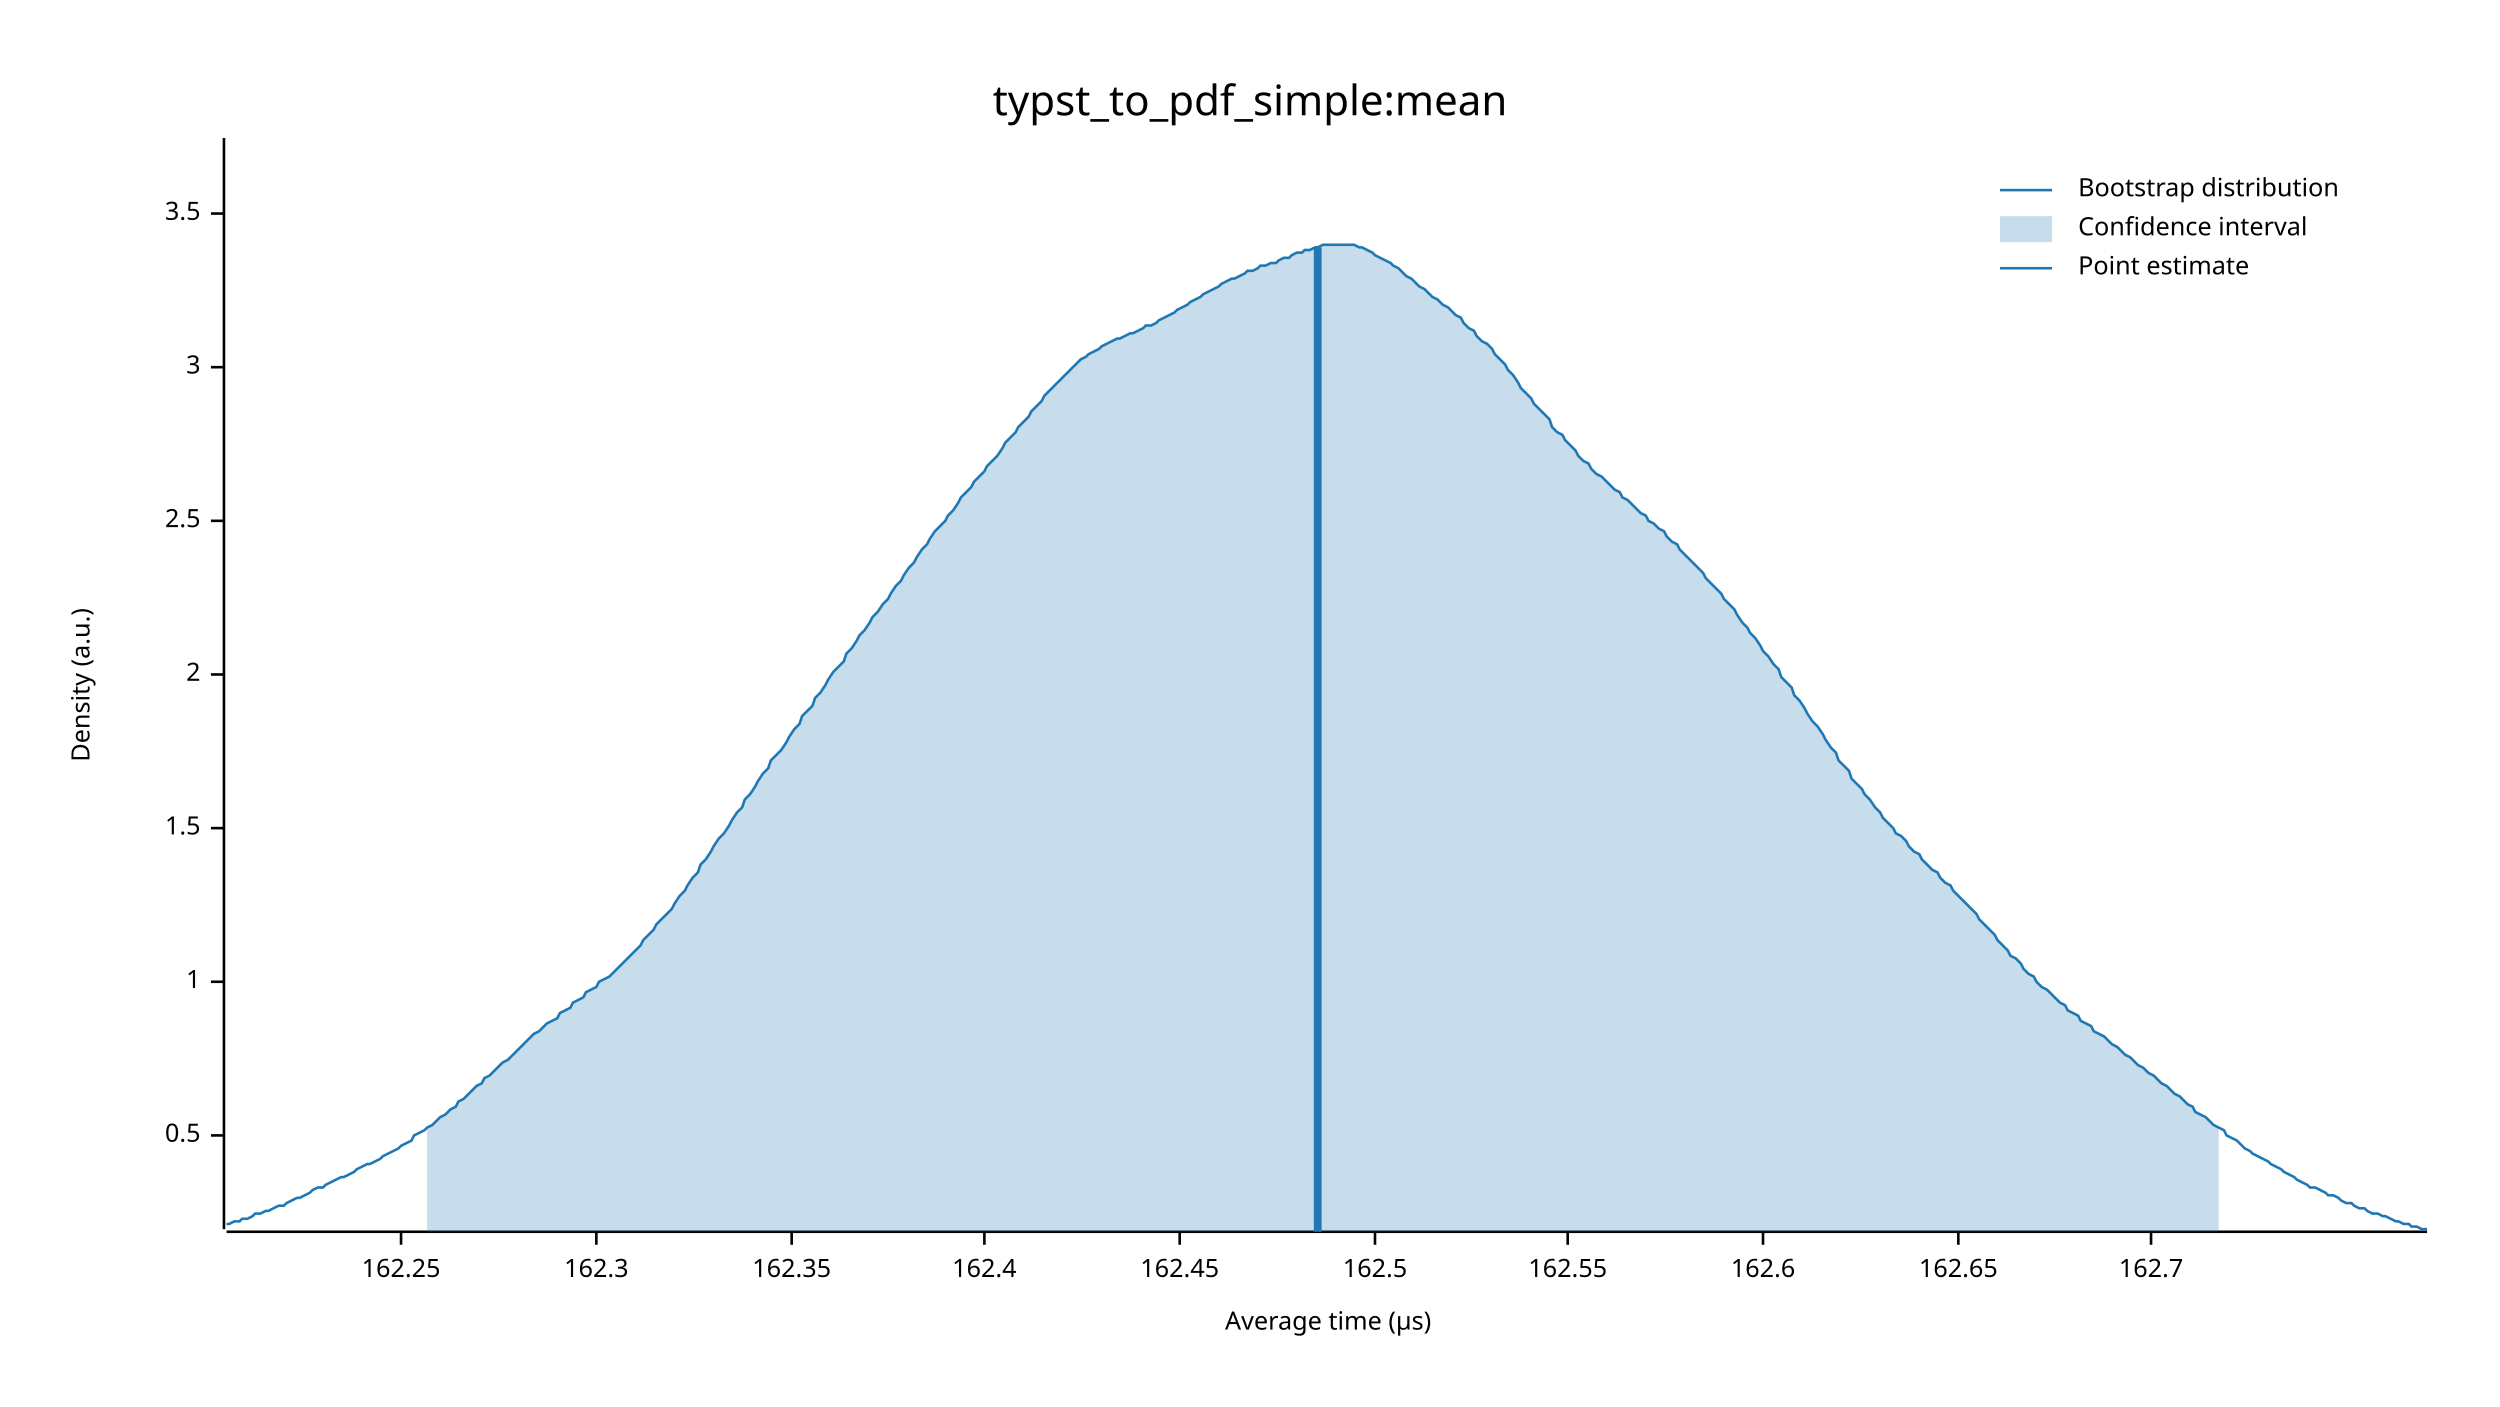
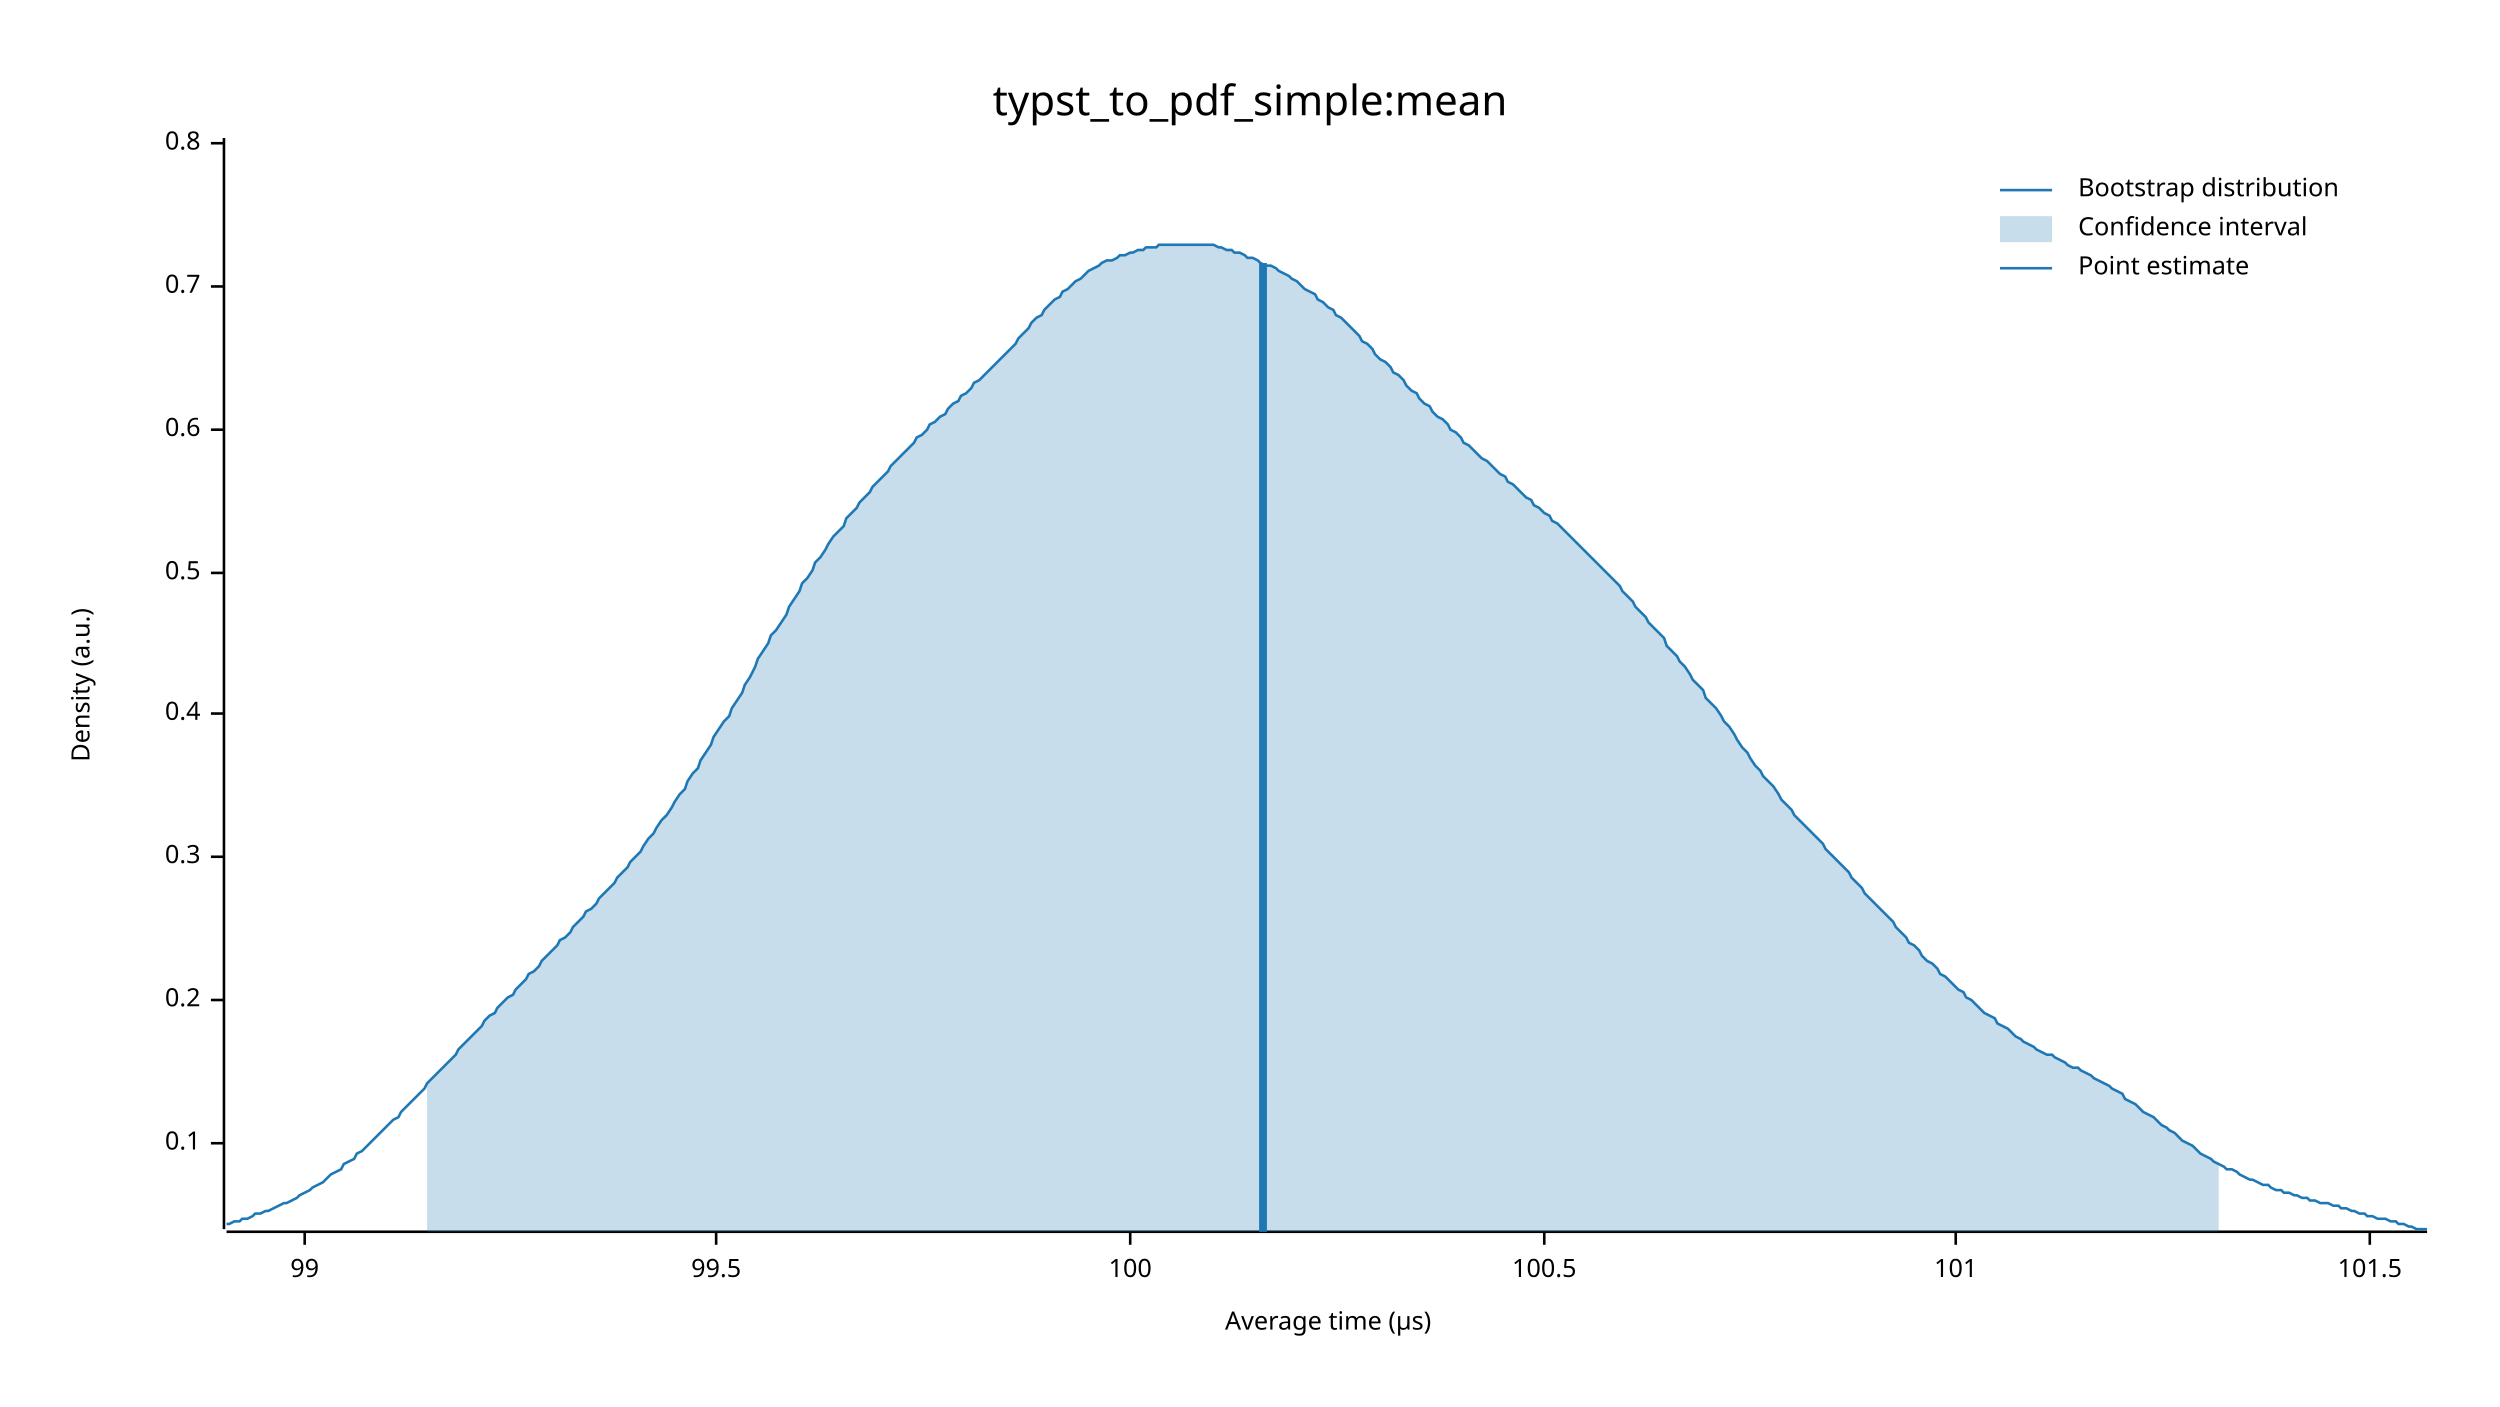
<svg xmlns="http://www.w3.org/2000/svg" width="960" height="540" viewBox="0 0 960 540">
  <text x="480" y="32" dy="0.76em" text-anchor="middle" font-family="sans-serif" font-size="16.129" opacity="1" fill="#000000">
typst_to_pdf_simple:mean
</text>
  <text x="27" y="263" dy="0.76em" text-anchor="middle" font-family="sans-serif" font-size="9.677" opacity="1" fill="#000000" transform="rotate(270, 27, 263)">
Density (a.u.)
</text>
  <text x="510" y="513" dy="-0.5ex" text-anchor="middle" font-family="sans-serif" font-size="9.677" opacity="1" fill="#000000">
Average time (µs)
</text>
  <polyline fill="none" opacity="1" stroke="#000000" stroke-width="1" points="86,53 86,472 " />
-   <text x="77" y="436" dy="0.5ex" text-anchor="end" font-family="sans-serif" font-size="9.677" opacity="1" fill="#000000">
+   <text x="77" y="439" dy="0.5ex" text-anchor="end" font-family="sans-serif" font-size="9.677" opacity="1" fill="#000000">
+ 0.1
+ </text>
+   <polyline fill="none" opacity="1" stroke="#000000" stroke-width="1" points="81,439 86,439 " />
+   <text x="77" y="384" dy="0.5ex" text-anchor="end" font-family="sans-serif" font-size="9.677" opacity="1" fill="#000000">
+ 0.2
+ </text>
+   <polyline fill="none" opacity="1" stroke="#000000" stroke-width="1" points="81,384 86,384 " />
+   <text x="77" y="329" dy="0.5ex" text-anchor="end" font-family="sans-serif" font-size="9.677" opacity="1" fill="#000000">
+ 0.3
+ </text>
+   <polyline fill="none" opacity="1" stroke="#000000" stroke-width="1" points="81,329 86,329 " />
+   <text x="77" y="274" dy="0.5ex" text-anchor="end" font-family="sans-serif" font-size="9.677" opacity="1" fill="#000000">
+ 0.4
+ </text>
+   <polyline fill="none" opacity="1" stroke="#000000" stroke-width="1" points="81,274 86,274 " />
+   <text x="77" y="220" dy="0.5ex" text-anchor="end" font-family="sans-serif" font-size="9.677" opacity="1" fill="#000000">
0.5
</text>
-   <polyline fill="none" opacity="1" stroke="#000000" stroke-width="1" points="81,436 86,436 " />
-   <text x="77" y="377" dy="0.5ex" text-anchor="end" font-family="sans-serif" font-size="9.677" opacity="1" fill="#000000">
- 1
+   <polyline fill="none" opacity="1" stroke="#000000" stroke-width="1" points="81,220 86,220 " />
+   <text x="77" y="165" dy="0.5ex" text-anchor="end" font-family="sans-serif" font-size="9.677" opacity="1" fill="#000000">
+ 0.6
</text>
-   <polyline fill="none" opacity="1" stroke="#000000" stroke-width="1" points="81,377 86,377 " />
-   <text x="77" y="318" dy="0.5ex" text-anchor="end" font-family="sans-serif" font-size="9.677" opacity="1" fill="#000000">
- 1.5
+   <polyline fill="none" opacity="1" stroke="#000000" stroke-width="1" points="81,165 86,165 " />
+   <text x="77" y="110" dy="0.5ex" text-anchor="end" font-family="sans-serif" font-size="9.677" opacity="1" fill="#000000">
+ 0.7
</text>
-   <polyline fill="none" opacity="1" stroke="#000000" stroke-width="1" points="81,318 86,318 " />
-   <text x="77" y="259" dy="0.5ex" text-anchor="end" font-family="sans-serif" font-size="9.677" opacity="1" fill="#000000">
- 2
+   <polyline fill="none" opacity="1" stroke="#000000" stroke-width="1" points="81,110 86,110 " />
+   <text x="77" y="55" dy="0.5ex" text-anchor="end" font-family="sans-serif" font-size="9.677" opacity="1" fill="#000000">
+ 0.8
</text>
-   <polyline fill="none" opacity="1" stroke="#000000" stroke-width="1" points="81,259 86,259 " />
-   <text x="77" y="200" dy="0.5ex" text-anchor="end" font-family="sans-serif" font-size="9.677" opacity="1" fill="#000000">
- 2.5
+   <polyline fill="none" opacity="1" stroke="#000000" stroke-width="1" points="81,55 86,55 " />
+   <polyline fill="none" opacity="1" stroke="#000000" stroke-width="1" points="87,473 932,473 " />
+   <text x="117" y="483" dy="0.76em" text-anchor="middle" font-family="sans-serif" font-size="9.677" opacity="1" fill="#000000">
+ 99
</text>
-   <polyline fill="none" opacity="1" stroke="#000000" stroke-width="1" points="81,200 86,200 " />
-   <text x="77" y="141" dy="0.5ex" text-anchor="end" font-family="sans-serif" font-size="9.677" opacity="1" fill="#000000">
- 3
+   <polyline fill="none" opacity="1" stroke="#000000" stroke-width="1" points="117,473 117,478 " />
+   <text x="275" y="483" dy="0.76em" text-anchor="middle" font-family="sans-serif" font-size="9.677" opacity="1" fill="#000000">
+ 99.5
</text>
-   <polyline fill="none" opacity="1" stroke="#000000" stroke-width="1" points="81,141 86,141 " />
-   <text x="77" y="82" dy="0.5ex" text-anchor="end" font-family="sans-serif" font-size="9.677" opacity="1" fill="#000000">
- 3.5
+   <polyline fill="none" opacity="1" stroke="#000000" stroke-width="1" points="275,473 275,478 " />
+   <text x="434" y="483" dy="0.76em" text-anchor="middle" font-family="sans-serif" font-size="9.677" opacity="1" fill="#000000">
+ 100
</text>
-   <polyline fill="none" opacity="1" stroke="#000000" stroke-width="1" points="81,82 86,82 " />
-   <polyline fill="none" opacity="1" stroke="#000000" stroke-width="1" points="87,473 932,473 " />
-   <text x="154" y="483" dy="0.76em" text-anchor="middle" font-family="sans-serif" font-size="9.677" opacity="1" fill="#000000">
- 162.25
+   <polyline fill="none" opacity="1" stroke="#000000" stroke-width="1" points="434,473 434,478 " />
+   <text x="593" y="483" dy="0.76em" text-anchor="middle" font-family="sans-serif" font-size="9.677" opacity="1" fill="#000000">
+ 100.5
</text>
-   <polyline fill="none" opacity="1" stroke="#000000" stroke-width="1" points="154,473 154,478 " />
-   <text x="229" y="483" dy="0.76em" text-anchor="middle" font-family="sans-serif" font-size="9.677" opacity="1" fill="#000000">
- 162.3
+   <polyline fill="none" opacity="1" stroke="#000000" stroke-width="1" points="593,473 593,478 " />
+   <text x="751" y="483" dy="0.76em" text-anchor="middle" font-family="sans-serif" font-size="9.677" opacity="1" fill="#000000">
+ 101
</text>
-   <polyline fill="none" opacity="1" stroke="#000000" stroke-width="1" points="229,473 229,478 " />
-   <text x="304" y="483" dy="0.76em" text-anchor="middle" font-family="sans-serif" font-size="9.677" opacity="1" fill="#000000">
- 162.35
+   <polyline fill="none" opacity="1" stroke="#000000" stroke-width="1" points="751,473 751,478 " />
+   <text x="910" y="483" dy="0.76em" text-anchor="middle" font-family="sans-serif" font-size="9.677" opacity="1" fill="#000000">
+ 101.5
</text>
-   <polyline fill="none" opacity="1" stroke="#000000" stroke-width="1" points="304,473 304,478 " />
-   <text x="378" y="483" dy="0.76em" text-anchor="middle" font-family="sans-serif" font-size="9.677" opacity="1" fill="#000000">
- 162.4
- </text>
-   <polyline fill="none" opacity="1" stroke="#000000" stroke-width="1" points="378,473 378,478 " />
-   <text x="453" y="483" dy="0.76em" text-anchor="middle" font-family="sans-serif" font-size="9.677" opacity="1" fill="#000000">
- 162.45
- </text>
-   <polyline fill="none" opacity="1" stroke="#000000" stroke-width="1" points="453,473 453,478 " />
-   <text x="528" y="483" dy="0.76em" text-anchor="middle" font-family="sans-serif" font-size="9.677" opacity="1" fill="#000000">
- 162.5
- </text>
-   <polyline fill="none" opacity="1" stroke="#000000" stroke-width="1" points="528,473 528,478 " />
-   <text x="602" y="483" dy="0.76em" text-anchor="middle" font-family="sans-serif" font-size="9.677" opacity="1" fill="#000000">
- 162.55
- </text>
-   <polyline fill="none" opacity="1" stroke="#000000" stroke-width="1" points="602,473 602,478 " />
-   <text x="677" y="483" dy="0.76em" text-anchor="middle" font-family="sans-serif" font-size="9.677" opacity="1" fill="#000000">
- 162.6
- </text>
-   <polyline fill="none" opacity="1" stroke="#000000" stroke-width="1" points="677,473 677,478 " />
-   <text x="752" y="483" dy="0.76em" text-anchor="middle" font-family="sans-serif" font-size="9.677" opacity="1" fill="#000000">
- 162.65
- </text>
-   <polyline fill="none" opacity="1" stroke="#000000" stroke-width="1" points="752,473 752,478 " />
-   <text x="826" y="483" dy="0.76em" text-anchor="middle" font-family="sans-serif" font-size="9.677" opacity="1" fill="#000000">
- 162.7
- </text>
-   <polyline fill="none" opacity="1" stroke="#000000" stroke-width="1" points="826,473 826,478 " />
-   <polyline fill="none" opacity="1" stroke="#1F78B4" stroke-width="1" points="87,470 88,470 90,469 92,469 93,468 95,468 97,467 98,466 100,466 102,465 103,465 105,464 107,463 109,463 110,462 112,461 114,460 115,460 117,459 119,458 120,457 122,456 124,456 125,455 127,454 129,453 131,452 132,452 134,451 136,450 137,449 139,448 141,447 142,447 144,446 146,445 147,444 149,443 151,442 153,441 154,440 156,439 158,438 159,436 161,435 163,434 164,433 166,432 168,430 169,429 171,428 173,426 175,425 176,423 178,422 180,420 181,419 183,417 185,416 186,414 188,413 190,411 191,410 193,408 195,407 197,405 198,404 200,402 202,400 203,399 205,397 207,396 208,395 210,393 212,392 214,391 215,389 217,388 219,387 220,385 222,384 224,383 225,381 227,380 229,379 230,377 232,376 234,375 236,373 237,372 239,370 241,368 242,367 244,365 246,363 247,361 249,359 251,357 252,355 254,353 256,351 258,349 259,347 261,344 263,342 264,340 266,337 268,335 269,332 271,330 273,327 274,325 276,322 278,320 280,317 281,315 283,312 285,310 286,307 288,305 290,302 291,300 293,297 295,295 296,292 298,290 300,288 302,285 303,283 305,280 307,278 308,275 310,273 312,271 313,268 315,266 317,263 318,261 320,258 322,256 324,254 325,251 327,249 329,246 330,244 332,242 334,239 335,237 337,235 339,232 341,230 342,228 344,225 346,223 347,221 349,218 351,216 352,214 354,211 356,209 357,207 359,204 361,202 363,200 364,198 366,196 368,193 369,191 371,189 373,187 374,185 376,183 378,181 379,179 381,177 383,175 385,172 386,170 388,168 390,166 391,164 393,162 395,160 396,158 398,156 400,154 401,152 403,150 405,148 407,146 408,145 410,143 412,141 413,140 415,138 417,137 418,136 420,135 422,134 423,133 425,132 427,131 429,130 430,130 432,129 434,128 435,128 437,127 439,126 440,125 442,125 444,124 445,123 447,122 449,121 451,120 452,119 454,118 456,117 457,116 459,115 461,114 462,113 464,112 466,111 468,110 469,109 471,108 473,107 474,107 476,106 478,105 479,104 481,104 483,103 484,102 486,102 488,101 490,101 491,100 493,99 495,99 496,98 498,97 500,97 501,96 503,96 505,95 506,95 508,94 510,94 512,94 513,94 515,94 517,94 518,94 520,94 522,95 523,95 525,96 527,97 528,98 530,99 532,100 534,101 535,102 537,103 539,105 540,106 542,107 544,109 545,110 547,111 549,113 550,114 552,115 554,117 556,118 557,119 559,121 561,122 562,124 564,126 566,127 567,129 569,131 571,132 573,134 574,136 576,138 578,140 579,142 581,144 583,147 584,149 586,151 588,153 589,155 591,157 593,159 595,161 596,164 598,166 600,167 601,169 603,171 605,173 606,175 608,177 610,178 611,180 613,182 615,183 617,185 618,186 620,188 622,189 623,191 625,192 627,194 628,195 630,197 632,198 633,200 635,201 637,203 639,204 640,206 642,208 644,209 645,211 647,213 649,215 650,216 652,218 654,220 655,222 657,224 659,226 661,228 662,230 664,232 666,234 667,236 669,239 671,241 672,243 674,245 676,248 677,250 679,252 681,255 683,257 684,260 686,262 688,264 689,267 691,269 693,272 694,274 696,277 698,279 700,282 701,284 703,287 705,289 706,292 708,294 710,296 711,299 713,301 715,303 716,305 718,307 720,310 722,312 723,314 725,316 727,318 728,320 730,321 732,323 733,325 735,327 737,328 738,330 740,332 742,334 744,335 745,337 747,339 749,340 750,342 752,344 754,346 755,347 757,349 759,351 760,353 762,355 764,357 766,359 767,361 769,363 771,365 772,367 774,368 776,370 777,372 779,374 781,375 782,377 784,379 786,380 788,382 789,383 791,385 793,386 794,388 796,389 798,390 799,392 801,393 803,394 804,396 806,397 808,398 810,400 811,401 813,402 815,404 816,405 818,406 820,408 821,409 823,410 825,412 827,413 828,414 830,416 832,417 833,418 835,420 837,421 838,422 840,424 842,425 843,427 845,428 847,429 849,431 850,432 852,433 854,434 855,436 857,437 859,438 860,439 862,441 864,442 865,443 867,444 869,445 871,446 872,447 874,448 876,449 877,450 879,451 881,452 882,453 884,454 886,455 887,456 889,456 891,457 893,458 894,459 896,459 898,460 899,461 901,462 903,462 904,463 906,464 908,464 909,465 911,466 913,466 915,467 916,467 918,468 920,469 921,469 923,470 925,470 926,471 928,471 930,472 932,472 " />
-   <polygon opacity="0.25" fill="#1F78B4" points="164,433 166,432 168,430 169,429 171,428 173,426 175,425 176,423 178,422 180,420 181,419 183,417 185,416 186,414 188,413 190,411 191,410 193,408 195,407 197,405 198,404 200,402 202,400 203,399 205,397 207,396 208,395 210,393 212,392 214,391 215,389 217,388 219,387 220,385 222,384 224,383 225,381 227,380 229,379 230,377 232,376 234,375 236,373 237,372 239,370 241,368 242,367 244,365 246,363 247,361 249,359 251,357 252,355 254,353 256,351 258,349 259,347 261,344 263,342 264,340 266,337 268,335 269,332 271,330 273,327 274,325 276,322 278,320 280,317 281,315 283,312 285,310 286,307 288,305 290,302 291,300 293,297 295,295 296,292 298,290 300,288 302,285 303,283 305,280 307,278 308,275 310,273 312,271 313,268 315,266 317,263 318,261 320,258 322,256 324,254 325,251 327,249 329,246 330,244 332,242 334,239 335,237 337,235 339,232 341,230 342,228 344,225 346,223 347,221 349,218 351,216 352,214 354,211 356,209 357,207 359,204 361,202 363,200 364,198 366,196 368,193 369,191 371,189 373,187 374,185 376,183 378,181 379,179 381,177 383,175 385,172 386,170 388,168 390,166 391,164 393,162 395,160 396,158 398,156 400,154 401,152 403,150 405,148 407,146 408,145 410,143 412,141 413,140 415,138 417,137 418,136 420,135 422,134 423,133 425,132 427,131 429,130 430,130 432,129 434,128 435,128 437,127 439,126 440,125 442,125 444,124 445,123 447,122 449,121 451,120 452,119 454,118 456,117 457,116 459,115 461,114 462,113 464,112 466,111 468,110 469,109 471,108 473,107 474,107 476,106 478,105 479,104 481,104 483,103 484,102 486,102 488,101 490,101 491,100 493,99 495,99 496,98 498,97 500,97 501,96 503,96 505,95 506,95 508,94 510,94 512,94 513,94 515,94 517,94 518,94 520,94 522,95 523,95 525,96 527,97 528,98 530,99 532,100 534,101 535,102 537,103 539,105 540,106 542,107 544,109 545,110 547,111 549,113 550,114 552,115 554,117 556,118 557,119 559,121 561,122 562,124 564,126 566,127 567,129 569,131 571,132 573,134 574,136 576,138 578,140 579,142 581,144 583,147 584,149 586,151 588,153 589,155 591,157 593,159 595,161 596,164 598,166 600,167 601,169 603,171 605,173 606,175 608,177 610,178 611,180 613,182 615,183 617,185 618,186 620,188 622,189 623,191 625,192 627,194 628,195 630,197 632,198 633,200 635,201 637,203 639,204 640,206 642,208 644,209 645,211 647,213 649,215 650,216 652,218 654,220 655,222 657,224 659,226 661,228 662,230 664,232 666,234 667,236 669,239 671,241 672,243 674,245 676,248 677,250 679,252 681,255 683,257 684,260 686,262 688,264 689,267 691,269 693,272 694,274 696,277 698,279 700,282 701,284 703,287 705,289 706,292 708,294 710,296 711,299 713,301 715,303 716,305 718,307 720,310 722,312 723,314 725,316 727,318 728,320 730,321 732,323 733,325 735,327 737,328 738,330 740,332 742,334 744,335 745,337 747,339 749,340 750,342 752,344 754,346 755,347 757,349 759,351 760,353 762,355 764,357 766,359 767,361 769,363 771,365 772,367 774,368 776,370 777,372 779,374 781,375 782,377 784,379 786,380 788,382 789,383 791,385 793,386 794,388 796,389 798,390 799,392 801,393 803,394 804,396 806,397 808,398 810,400 811,401 813,402 815,404 816,405 818,406 820,408 821,409 823,410 825,412 827,413 828,414 830,416 832,417 833,418 835,420 837,421 838,422 840,424 842,425 843,427 845,428 847,429 849,431 850,432 852,433 852,473 164,473 " />
-   <polyline fill="none" opacity="1" stroke="#1F78B4" stroke-width="3" points="506,473 506,95 " />
+   <polyline fill="none" opacity="1" stroke="#000000" stroke-width="1" points="910,473 910,478 " />
+   <polyline fill="none" opacity="1" stroke="#1F78B4" stroke-width="1" points="87,470 88,470 90,469 92,469 93,468 95,468 97,467 98,466 100,466 102,465 103,465 105,464 107,463 109,462 110,462 112,461 114,460 115,459 117,458 119,457 120,456 122,455 124,454 125,453 127,451 129,450 131,449 132,447 134,446 136,445 137,443 139,442 141,440 142,439 144,437 146,435 147,434 149,432 151,430 153,429 154,427 156,425 158,423 159,422 161,420 163,418 164,416 166,414 168,412 169,411 171,409 173,407 175,405 176,403 178,401 180,399 181,398 183,396 185,394 186,392 188,390 190,389 191,387 193,385 195,383 197,382 198,380 200,378 202,376 203,374 205,373 207,371 208,369 210,367 212,365 214,363 215,361 217,360 219,358 220,356 222,354 224,352 225,350 227,349 229,347 230,345 232,343 234,341 236,339 237,337 239,335 241,333 242,331 244,329 246,327 247,325 249,322 251,320 252,318 254,315 256,313 258,310 259,308 261,305 263,303 264,300 266,297 268,295 269,292 271,289 273,286 274,283 276,280 278,277 280,275 281,272 283,269 285,266 286,263 288,260 290,256 291,253 293,250 295,247 296,244 298,242 300,239 302,236 303,233 305,230 307,227 308,224 310,222 312,219 313,216 315,214 317,211 318,209 320,206 322,204 324,202 325,199 327,197 329,195 330,193 332,191 334,189 335,187 337,185 339,183 341,181 342,179 344,177 346,175 347,174 349,172 351,170 352,168 354,167 356,165 357,163 359,162 361,160 363,159 364,157 366,155 368,154 369,152 371,151 373,149 374,147 376,146 378,144 379,143 381,141 383,139 385,137 386,136 388,134 390,132 391,130 393,128 395,126 396,124 398,122 400,121 401,119 403,117 405,115 407,114 408,112 410,111 412,109 413,108 415,107 417,105 418,104 420,103 422,102 423,101 425,100 427,100 429,99 430,98 432,98 434,97 435,97 437,96 439,96 440,95 442,95 444,95 445,94 447,94 449,94 451,94 452,94 454,94 456,94 457,94 459,94 461,94 462,94 464,94 466,94 468,95 469,95 471,96 473,96 474,97 476,97 478,98 479,99 481,99 483,100 484,101 486,102 488,102 490,103 491,104 493,105 495,106 496,107 498,108 500,110 501,111 503,112 505,113 506,115 508,116 510,118 512,119 513,121 515,122 517,124 518,125 520,127 522,129 523,131 525,132 527,134 528,136 530,138 532,139 534,141 535,143 537,144 539,146 540,148 542,150 544,151 545,153 547,155 549,156 550,158 552,160 554,161 556,163 557,165 559,166 561,168 562,170 564,171 566,173 567,174 569,176 571,177 573,179 574,180 576,182 578,183 579,185 581,186 583,188 584,189 586,191 588,192 589,194 591,195 593,197 595,198 596,200 598,201 600,203 601,204 603,206 605,208 606,209 608,211 610,213 611,214 613,216 615,218 617,220 618,221 620,223 622,225 623,227 625,229 627,231 628,233 630,235 632,237 633,239 635,241 637,243 639,245 640,248 642,250 644,252 645,254 647,256 649,259 650,261 652,263 654,265 655,268 657,270 659,272 661,275 662,277 664,279 666,282 667,284 669,287 671,289 672,291 674,294 676,296 677,298 679,300 681,302 683,305 684,307 686,309 688,311 689,313 691,315 693,317 694,318 696,320 698,322 700,324 701,326 703,328 705,330 706,331 708,333 710,335 711,337 713,339 715,341 716,343 718,345 720,347 722,349 723,350 725,352 727,354 728,356 730,358 732,360 733,362 735,363 737,365 738,367 740,369 742,370 744,372 745,374 747,375 749,377 750,378 752,380 754,381 755,383 757,384 759,386 760,387 762,389 764,390 766,391 767,393 769,394 771,395 772,396 774,398 776,399 777,400 779,401 781,402 782,403 784,404 786,405 788,405 789,406 791,407 793,408 794,409 796,410 798,410 799,411 801,412 803,413 804,414 806,415 808,416 810,417 811,418 813,419 815,420 816,422 818,423 820,424 821,425 823,427 825,428 827,429 828,430 830,432 832,433 833,434 835,435 837,437 838,438 840,439 842,440 843,441 845,443 847,444 849,445 850,446 852,447 854,448 855,449 857,449 859,450 860,451 862,452 864,453 865,453 867,454 869,455 871,455 872,456 874,457 876,457 877,458 879,458 881,459 882,459 884,460 886,460 887,461 889,461 891,462 893,462 894,462 896,463 898,463 899,464 901,464 903,465 904,465 906,466 908,466 909,467 911,467 913,468 915,468 916,468 918,469 920,469 921,470 923,470 925,471 926,471 928,472 930,472 932,472 " />
+   <polygon opacity="0.25" fill="#1F78B4" points="164,416 166,414 168,412 169,411 171,409 173,407 175,405 176,403 178,401 180,399 181,398 183,396 185,394 186,392 188,390 190,389 191,387 193,385 195,383 197,382 198,380 200,378 202,376 203,374 205,373 207,371 208,369 210,367 212,365 214,363 215,361 217,360 219,358 220,356 222,354 224,352 225,350 227,349 229,347 230,345 232,343 234,341 236,339 237,337 239,335 241,333 242,331 244,329 246,327 247,325 249,322 251,320 252,318 254,315 256,313 258,310 259,308 261,305 263,303 264,300 266,297 268,295 269,292 271,289 273,286 274,283 276,280 278,277 280,275 281,272 283,269 285,266 286,263 288,260 290,256 291,253 293,250 295,247 296,244 298,242 300,239 302,236 303,233 305,230 307,227 308,224 310,222 312,219 313,216 315,214 317,211 318,209 320,206 322,204 324,202 325,199 327,197 329,195 330,193 332,191 334,189 335,187 337,185 339,183 341,181 342,179 344,177 346,175 347,174 349,172 351,170 352,168 354,167 356,165 357,163 359,162 361,160 363,159 364,157 366,155 368,154 369,152 371,151 373,149 374,147 376,146 378,144 379,143 381,141 383,139 385,137 386,136 388,134 390,132 391,130 393,128 395,126 396,124 398,122 400,121 401,119 403,117 405,115 407,114 408,112 410,111 412,109 413,108 415,107 417,105 418,104 420,103 422,102 423,101 425,100 427,100 429,99 430,98 432,98 434,97 435,97 437,96 439,96 440,95 442,95 444,95 445,94 447,94 449,94 451,94 452,94 454,94 456,94 457,94 459,94 461,94 462,94 464,94 466,94 468,95 469,95 471,96 473,96 474,97 476,97 478,98 479,99 481,99 483,100 484,101 486,102 488,102 490,103 491,104 493,105 495,106 496,107 498,108 500,110 501,111 503,112 505,113 506,115 508,116 510,118 512,119 513,121 515,122 517,124 518,125 520,127 522,129 523,131 525,132 527,134 528,136 530,138 532,139 534,141 535,143 537,144 539,146 540,148 542,150 544,151 545,153 547,155 549,156 550,158 552,160 554,161 556,163 557,165 559,166 561,168 562,170 564,171 566,173 567,174 569,176 571,177 573,179 574,180 576,182 578,183 579,185 581,186 583,188 584,189 586,191 588,192 589,194 591,195 593,197 595,198 596,200 598,201 600,203 601,204 603,206 605,208 606,209 608,211 610,213 611,214 613,216 615,218 617,220 618,221 620,223 622,225 623,227 625,229 627,231 628,233 630,235 632,237 633,239 635,241 637,243 639,245 640,248 642,250 644,252 645,254 647,256 649,259 650,261 652,263 654,265 655,268 657,270 659,272 661,275 662,277 664,279 666,282 667,284 669,287 671,289 672,291 674,294 676,296 677,298 679,300 681,302 683,305 684,307 686,309 688,311 689,313 691,315 693,317 694,318 696,320 698,322 700,324 701,326 703,328 705,330 706,331 708,333 710,335 711,337 713,339 715,341 716,343 718,345 720,347 722,349 723,350 725,352 727,354 728,356 730,358 732,360 733,362 735,363 737,365 738,367 740,369 742,370 744,372 745,374 747,375 749,377 750,378 752,380 754,381 755,383 757,384 759,386 760,387 762,389 764,390 766,391 767,393 769,394 771,395 772,396 774,398 776,399 777,400 779,401 781,402 782,403 784,404 786,405 788,405 789,406 791,407 793,408 794,409 796,410 798,410 799,411 801,412 803,413 804,414 806,415 808,416 810,417 811,418 813,419 815,420 816,422 818,423 820,424 821,425 823,427 825,428 827,429 828,430 830,432 832,433 833,434 835,435 837,437 838,438 840,439 842,440 843,441 845,443 847,444 849,445 850,446 852,447 852,473 164,473 " />
+   <polyline fill="none" opacity="1" stroke="#1F78B4" stroke-width="3" points="485,473 485,101 " />
  <text x="798" y="68" dy="0.76em" text-anchor="start" font-family="sans-serif" font-size="9.677" opacity="1" fill="#000000">
Bootstrap distribution
</text>
  <text x="798" y="83" dy="0.76em" text-anchor="start" font-family="sans-serif" font-size="9.677" opacity="1" fill="#000000">
Confidence interval
</text>
  <text x="798" y="98" dy="0.76em" text-anchor="start" font-family="sans-serif" font-size="9.677" opacity="1" fill="#000000">
Point estimate
</text>
  <polyline fill="none" opacity="1" stroke="#1F78B4" stroke-width="1" points="768,73 788,73 " />
  <rect x="768" y="83" width="20" height="10" opacity="0.25" fill="#1F78B4" stroke="none" />
  <polyline fill="none" opacity="1" stroke="#1F78B4" stroke-width="1" points="768,103 788,103 " />
</svg>
